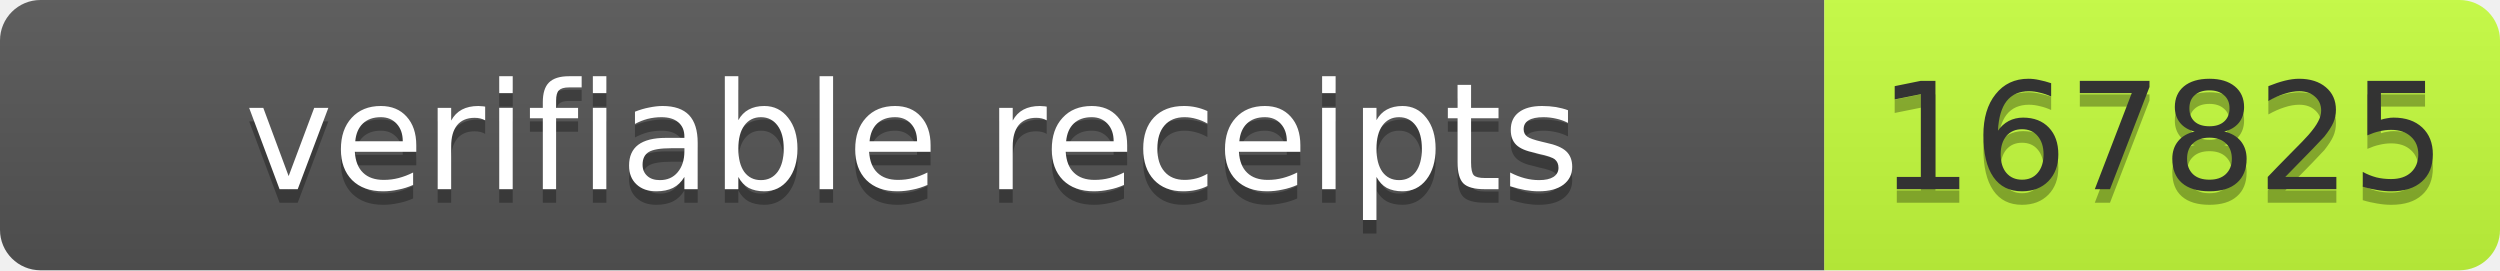
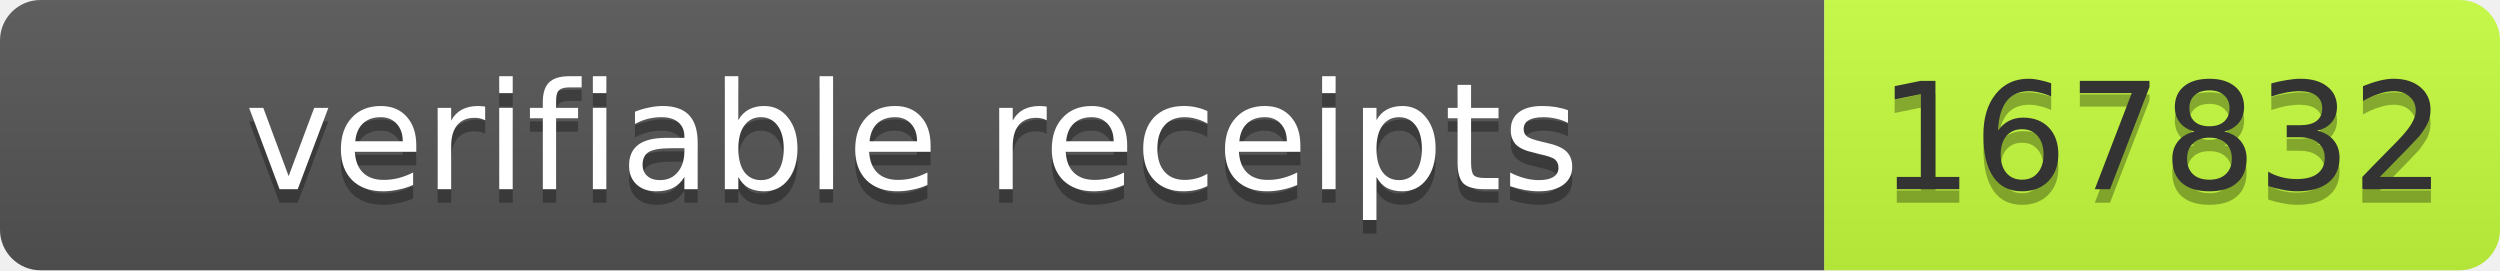
- <svg xmlns="http://www.w3.org/2000/svg" width="185" height="20" role="img" aria-label="verifiable receipts: 167825">
+ <svg xmlns="http://www.w3.org/2000/svg" width="185" height="20" role="img" aria-label="verifiable receipts: 167832">
  <linearGradient id="s" x2="0" y2="100%">
    <stop offset="0" stop-color="#bbb" stop-opacity=".1" />
    <stop offset="1" stop-opacity=".1" />
  </linearGradient>
  <clipPath id="r">
    <rect width="185" height="20" rx="3" fill="#fff" />
  </clipPath>
  <g clip-path="url(#r)">
    <rect width="135" height="20" fill="#555" />
    <rect x="135" width="50" height="20" fill="#c6ff3d" />
    <rect width="185" height="20" fill="url(#s)" />
  </g>
  <g font-family="Verdana,Geneva,DejaVu Sans,sans-serif" font-size="11">
    <text x="67.5" y="15" fill="#010101" fill-opacity=".3" text-anchor="middle" textLength="125">verifiable receipts</text>
    <text x="67.5" y="14" fill="#fff" text-anchor="middle" textLength="125">verifiable receipts</text>
-     <text x="160" y="15" fill="#010101" fill-opacity=".3" text-anchor="middle" textLength="40">167825</text>
-     <text x="160" y="14" fill="#333" text-anchor="middle" textLength="40">167825</text>
+     <text x="160" y="15" fill="#010101" fill-opacity=".3" text-anchor="middle" textLength="40">167832</text>
+     <text x="160" y="14" fill="#333" text-anchor="middle" textLength="40">167832</text>
  </g>
</svg>
